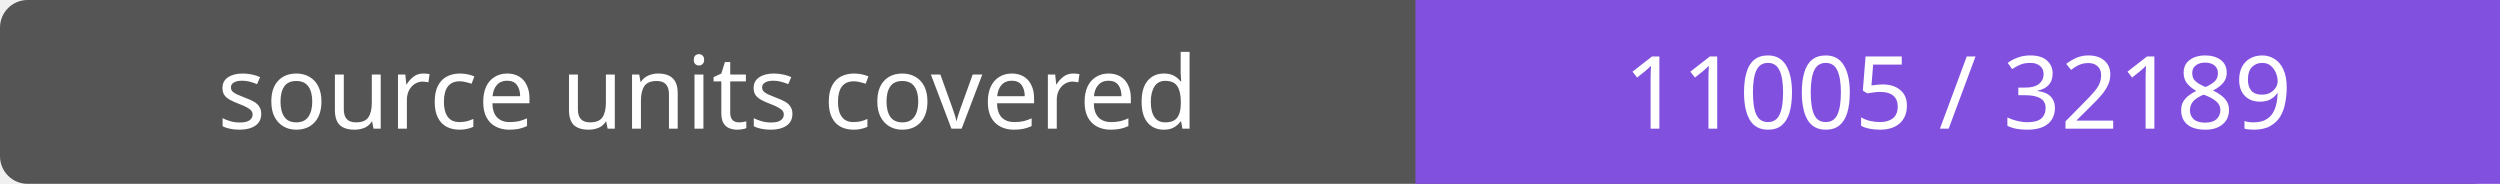
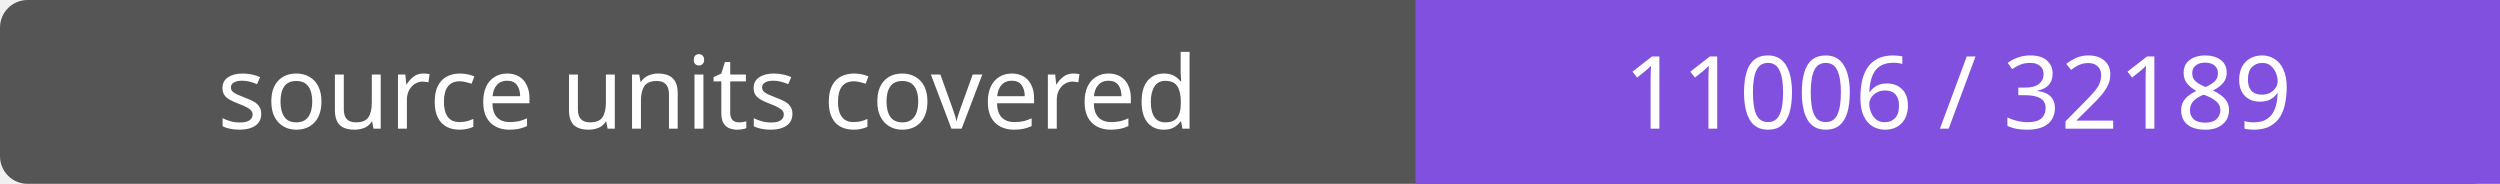
- <svg xmlns="http://www.w3.org/2000/svg" width="272" height="20" role="img" aria-label="source units covered: 11005 / 32189">
+ <svg xmlns="http://www.w3.org/2000/svg" width="272" height="20" role="img" aria-label="source units covered: 11006 / 32189">
  <rect width="272" height="20" rx="3" fill="#555" />
  <path fill="#8250df" d="M154 0h118v20H154z" />
  <g fill="#fff" text-anchor="middle" font-family="Verdana,sans-serif" font-size="11">
    <text x="77.0" y="14">source units covered</text>
-     <text x="213.0" y="14">11005 / 32189</text>
+     <text x="213.0" y="14">11006 / 32189</text>
  </g>
</svg>
